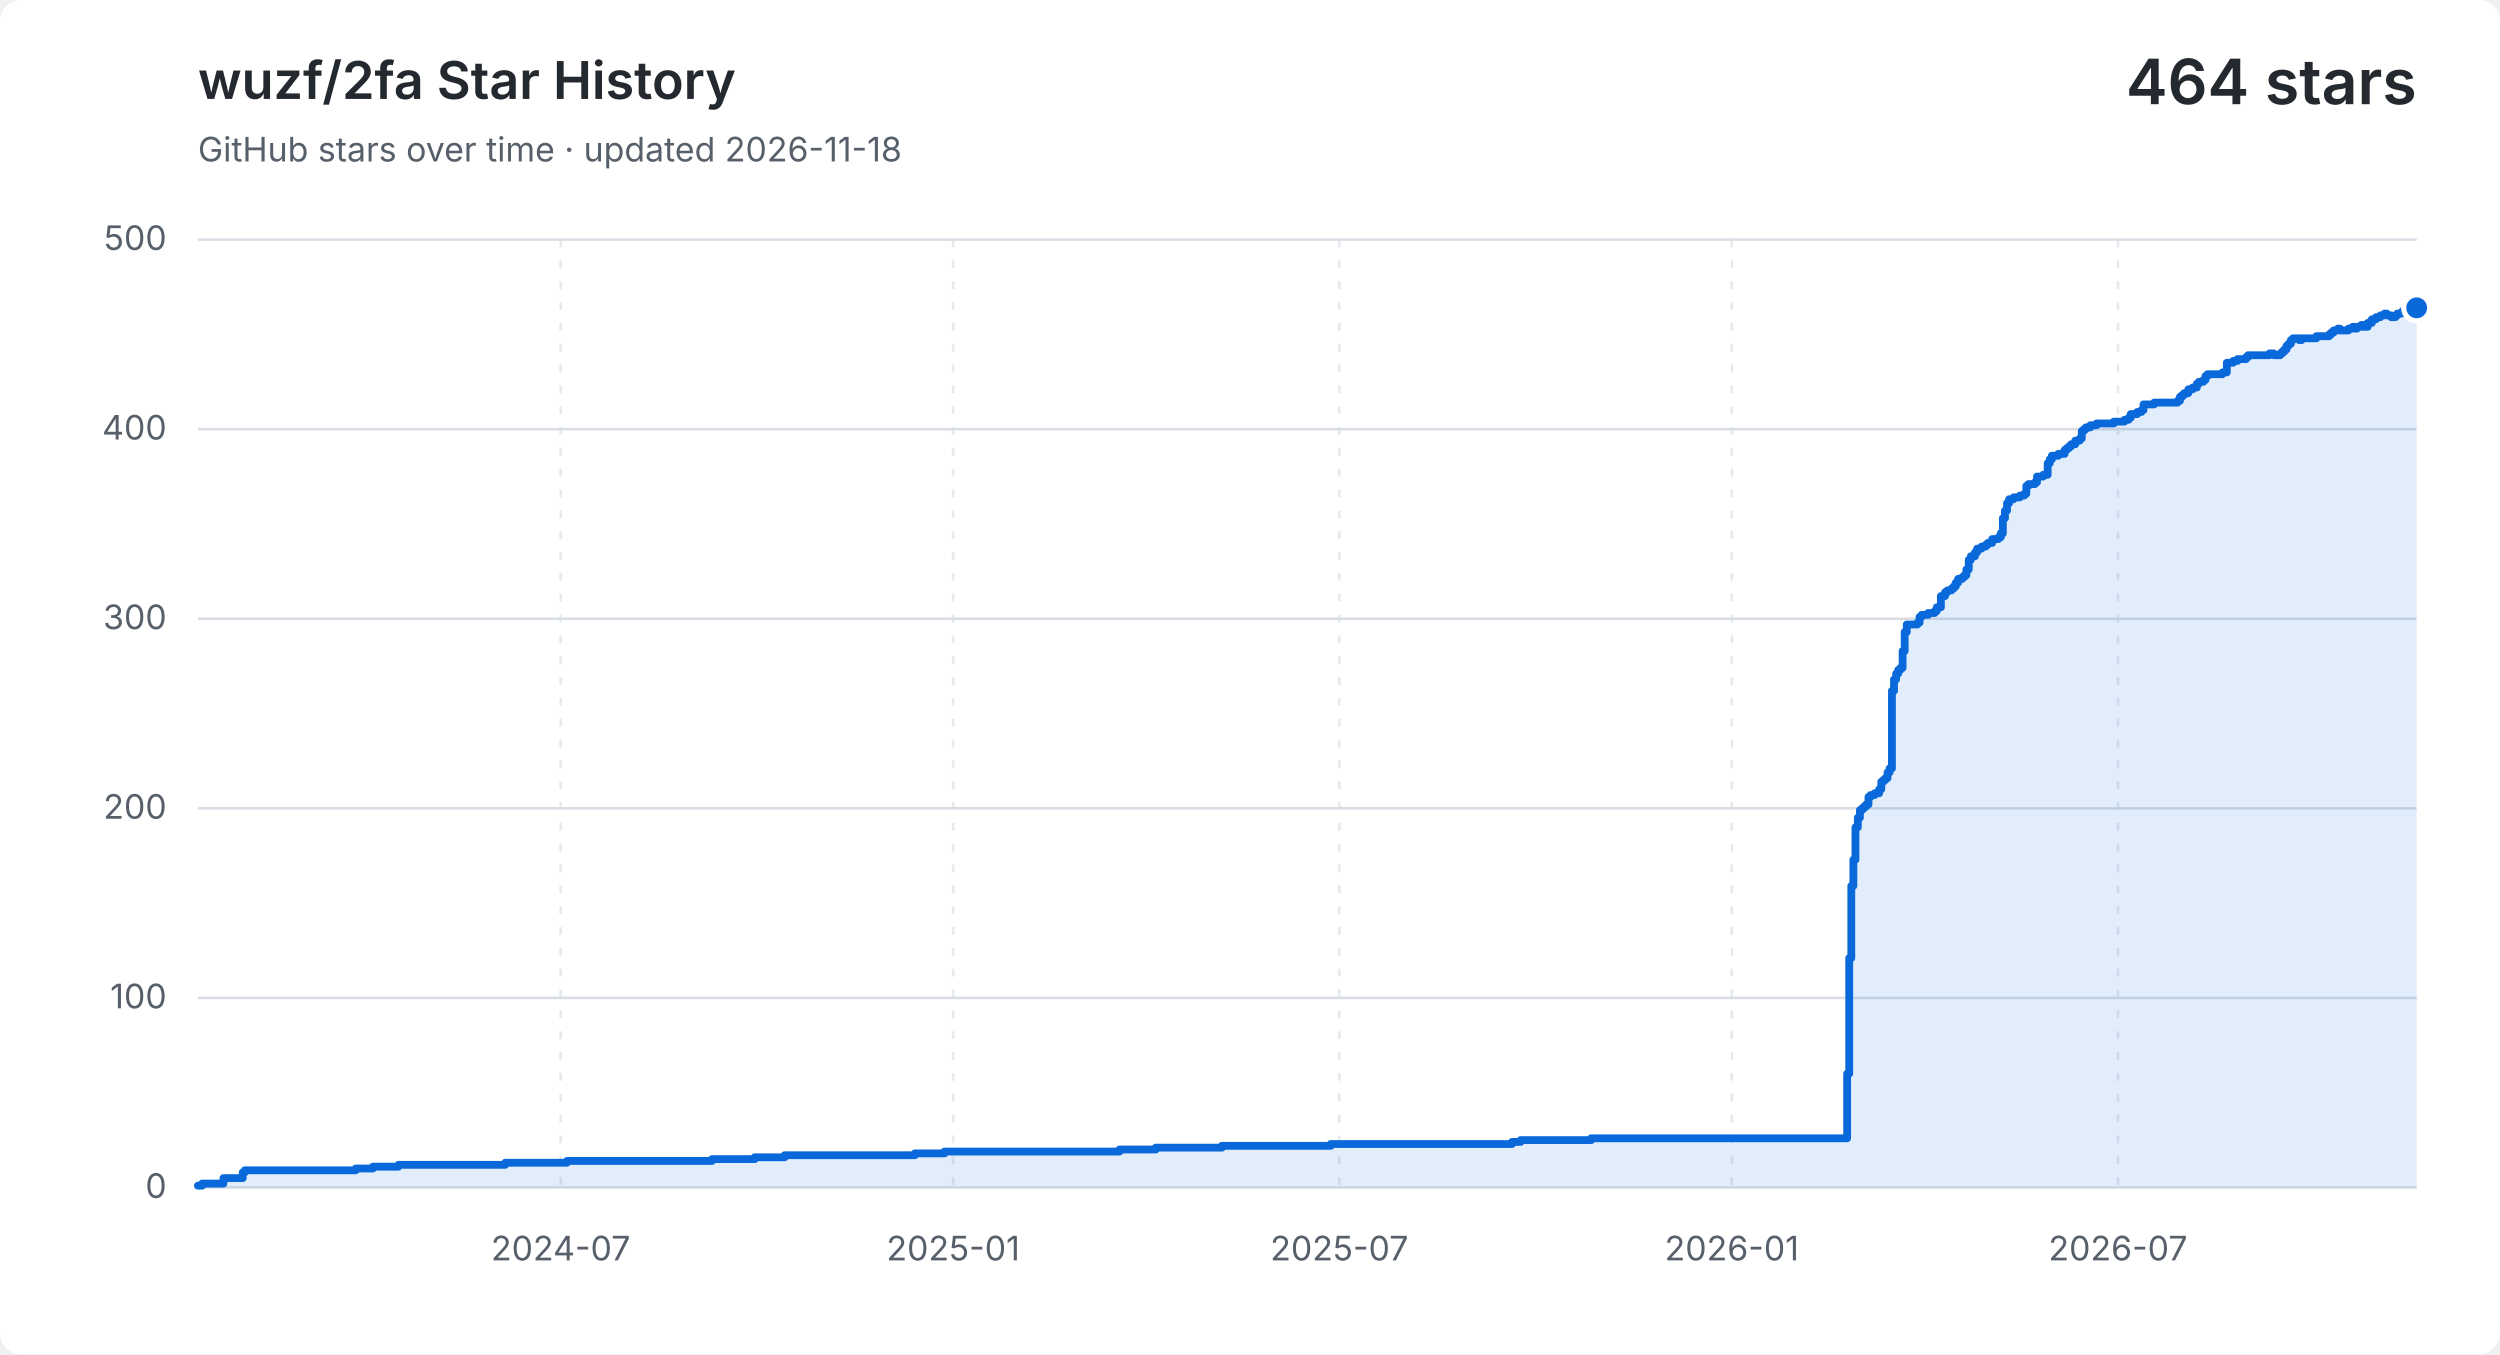
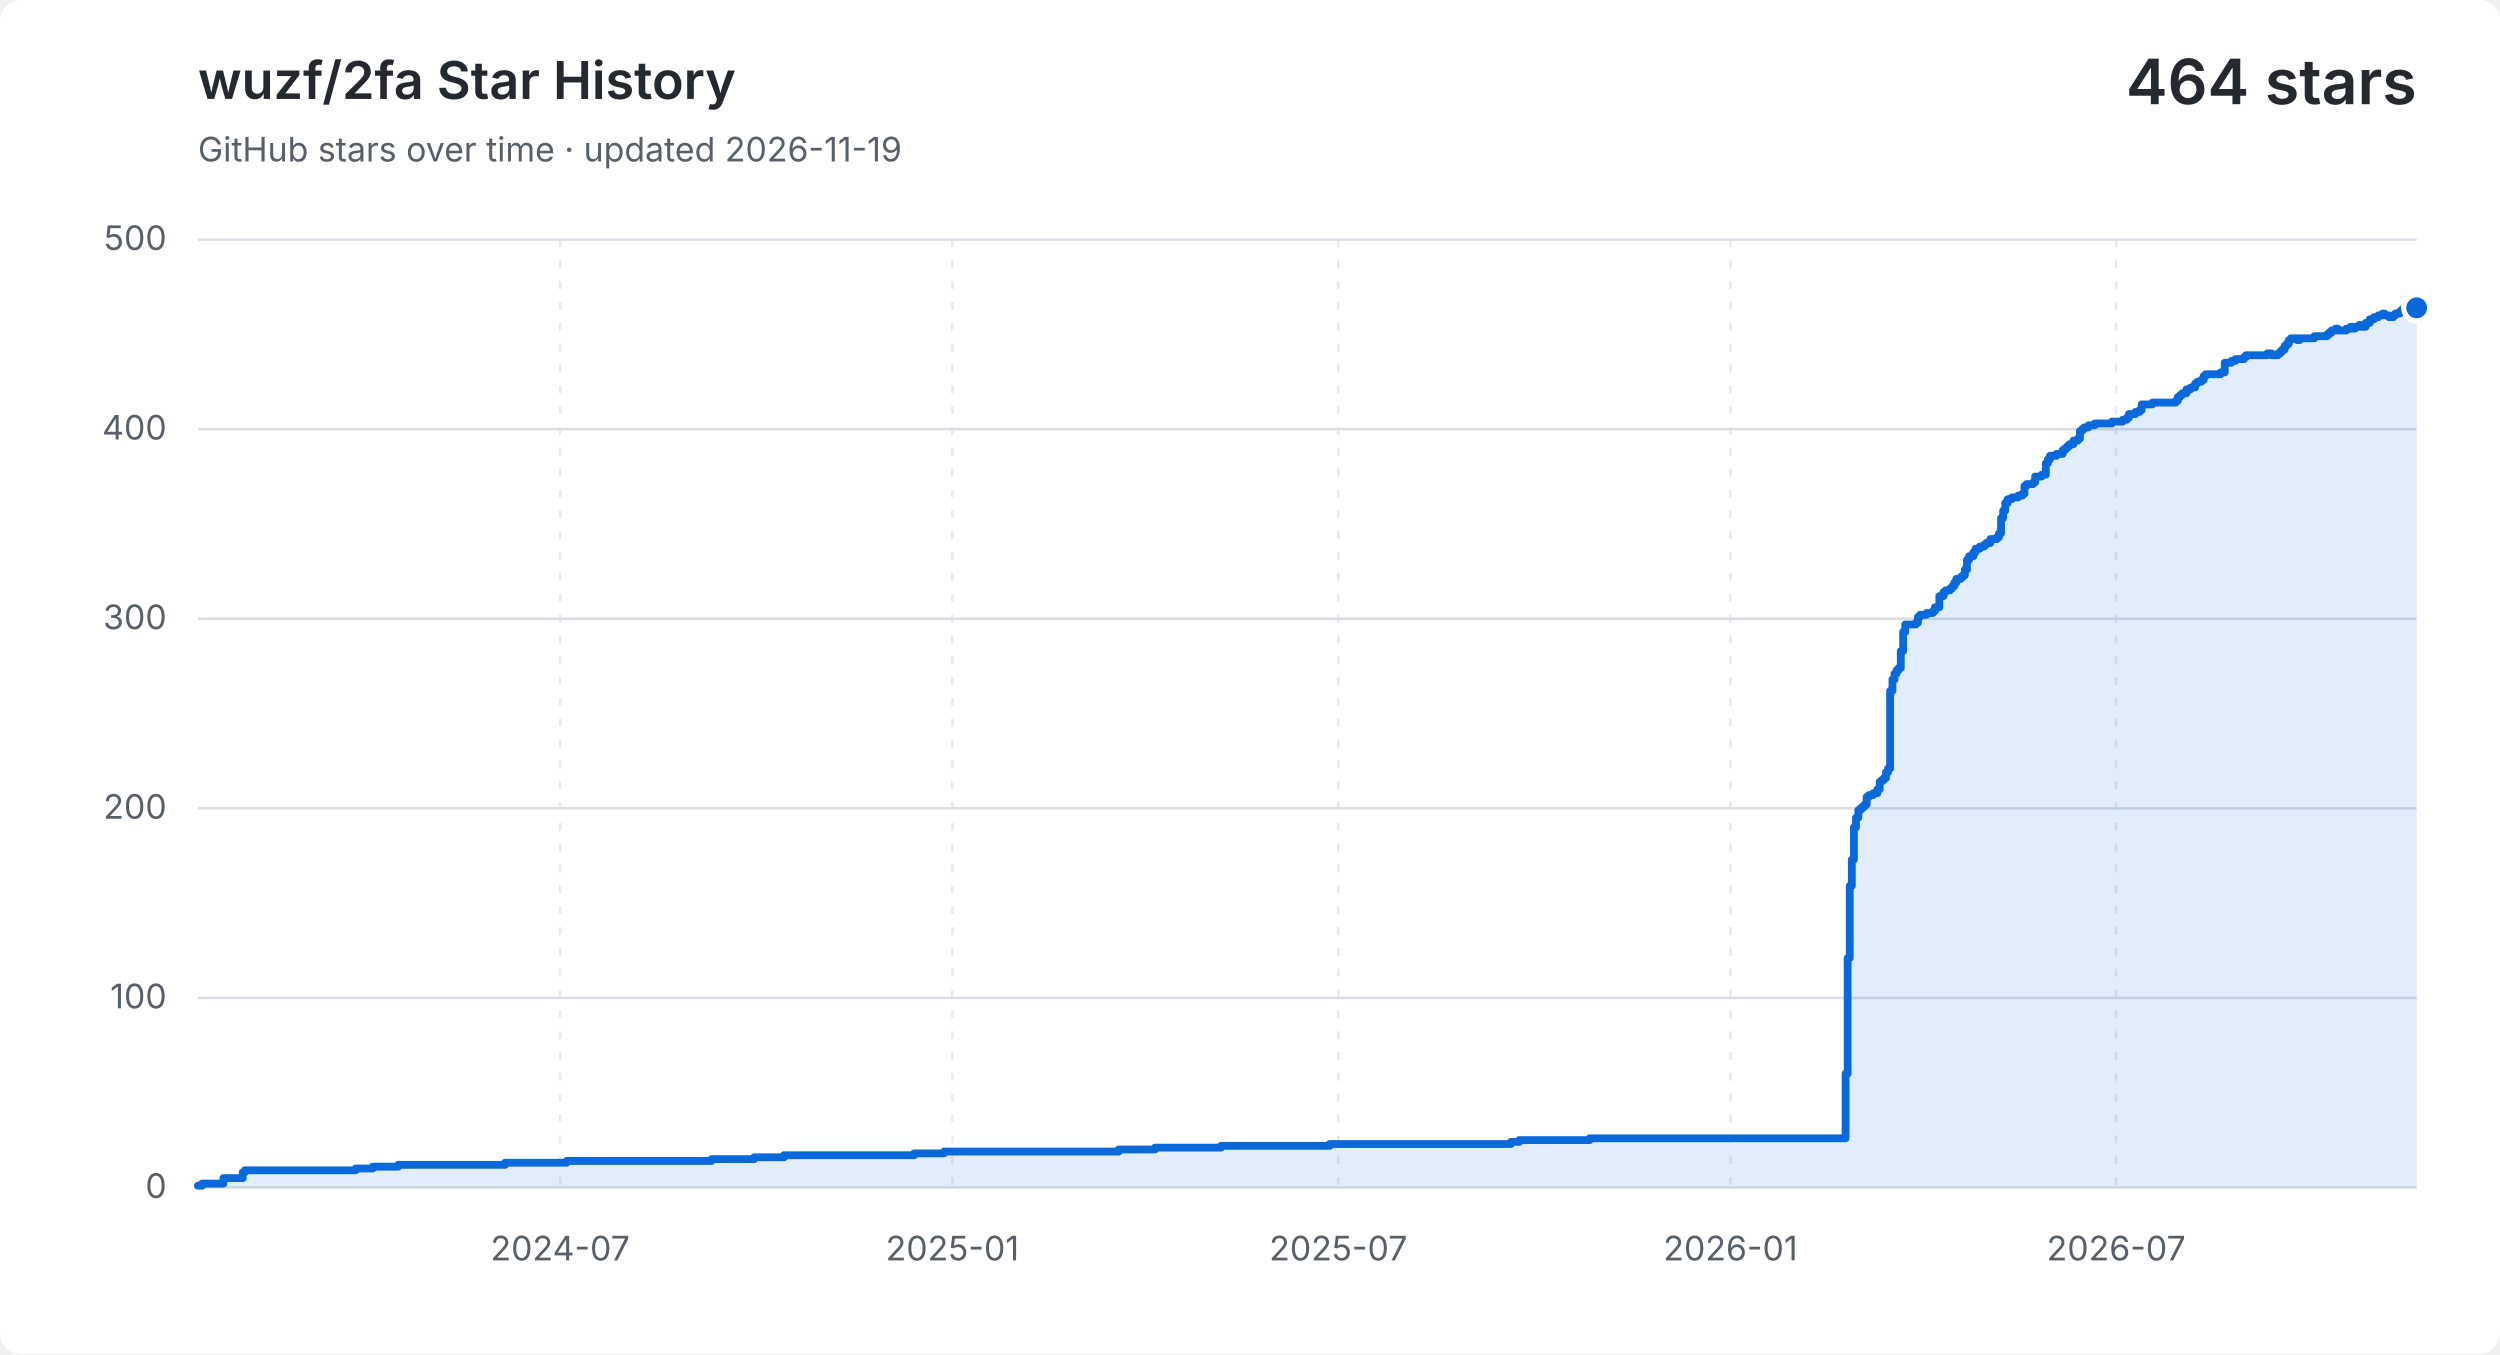
<svg xmlns="http://www.w3.org/2000/svg" width="960" height="520" viewBox="0 0 960 520" role="img" aria-labelledby="title description">
  <style>
    .background { fill: #ffffff; }
    .grid { fill: none; stroke: #d8dee4; stroke-width: 1; }
    .vertical { stroke-dasharray: 3 5; opacity: .65; }
    .label, .subtitle { fill: #57606a; font: 13px -apple-system, BlinkMacSystemFont, "Segoe UI", sans-serif; }
    .heading, .value { fill: #24292f; font-family: -apple-system, BlinkMacSystemFont, "Segoe UI", sans-serif; }
    .heading { font-size: 20px; font-weight: 600; }
    .value { font-size: 24px; font-weight: 600; }
    .area { fill: #0969da; opacity: .12; }
    .line { fill: none; stroke: #0969da; stroke-linecap: round; stroke-linejoin: round; stroke-width: 3; }
    .point { fill: #0969da; stroke: #ffffff; stroke-width: 2; }
    @media (prefers-color-scheme: dark) {
      .background { fill: #0d1117; }
      .grid { stroke: #30363d; }
      .label, .subtitle { fill: #8b949e; }
      .heading, .value { fill: #f0f6fc; }
      .area { fill: #58a6ff; }
      .line { stroke: #58a6ff; }
      .point { fill: #58a6ff; stroke: #0d1117; }
    }
  </style>
  <rect class="background" width="960" height="520" rx="8" />
  <text class="heading" x="76" y="38">wuzf/2fa Star History</text>
-   <text class="subtitle" x="76" y="62">GitHub stars over time · updated 2026-11-18</text>
+   <text class="subtitle" x="76" y="62">GitHub stars over time · updated 2026-11-19</text>
  <text class="value" x="928" y="40" text-anchor="end">464 stars</text>
  <path class="grid" d="M 76 456.0 H 928" />
  <text class="label" x="64" y="460.0" text-anchor="end">0</text>
  <path class="grid" d="M 76 383.2 H 928" />
  <text class="label" x="64" y="387.2" text-anchor="end">100</text>
  <path class="grid" d="M 76 310.4 H 928" />
  <text class="label" x="64" y="314.4" text-anchor="end">200</text>
  <path class="grid" d="M 76 237.6 H 928" />
  <text class="label" x="64" y="241.6" text-anchor="end">300</text>
  <path class="grid" d="M 76 164.8 H 928" />
  <text class="label" x="64" y="168.8" text-anchor="end">400</text>
  <path class="grid" d="M 76 92.0 H 928" />
  <text class="label" x="64" y="96.0" text-anchor="end">500</text>
-   <path class="grid vertical" d="M 215.3 92 V 456" />
-   <text class="label" x="215.3" y="484" text-anchor="middle">2024-07</text>
-   <path class="grid vertical" d="M 366.0 92 V 456" />
-   <text class="label" x="366.0" y="484" text-anchor="middle">2025-01</text>
-   <path class="grid vertical" d="M 514.3 92 V 456" />
-   <text class="label" x="514.3" y="484" text-anchor="middle">2025-07</text>
-   <path class="grid vertical" d="M 665.0 92 V 456" />
-   <text class="label" x="665.0" y="484" text-anchor="middle">2026-01</text>
-   <path class="grid vertical" d="M 813.3 92 V 456" />
-   <text class="label" x="813.3" y="484" text-anchor="middle">2026-07</text>
-   <path class="area" d="M 76.0 455.3 H 77.6 V 454.5 H 85.8 V 452.4 H 93.2 V 450.2 H 94.0 V 449.4 H 136.6 V 448.7 H 143.2 V 448.0 H 153.0 V 447.3 H 194.0 V 446.5 H 217.7 V 445.8 H 273.4 V 445.1 H 289.8 V 444.4 H 301.3 V 443.6 H 351.3 V 442.9 H 362.7 V 442.2 H 429.9 V 441.4 H 443.8 V 440.7 H 469.2 V 440.0 H 511.0 V 439.3 H 580.6 V 438.5 H 583.9 V 437.8 H 611.0 V 437.1 H 709.3 V 412.3 H 710.1 V 367.9 H 710.9 V 340.2 H 711.7 V 330.1 H 712.5 V 317.7 H 713.4 V 314.0 H 714.2 V 311.1 H 715.0 V 310.4 H 715.8 V 309.7 H 716.6 V 308.9 H 717.5 V 306.0 H 718.3 V 305.3 H 719.9 V 304.6 H 721.6 V 303.1 H 722.4 V 300.2 H 723.2 V 299.5 H 724.0 V 298.8 H 724.8 V 296.6 H 725.6 V 295.1 H 726.5 V 265.3 H 727.3 V 260.9 H 728.1 V 258.7 H 728.9 V 257.3 H 729.7 V 256.5 H 730.6 V 250.0 H 731.4 V 242.7 H 732.2 V 239.8 H 736.3 V 239.1 H 737.1 V 236.9 H 737.9 V 236.1 H 740.4 V 235.4 H 742.9 V 234.7 H 743.7 V 233.2 H 745.3 V 228.9 H 746.9 V 227.4 H 747.8 V 226.7 H 749.4 V 226.0 H 750.2 V 225.2 H 751.0 V 223.8 H 751.9 V 222.3 H 753.5 V 221.6 H 754.3 V 220.9 H 755.1 V 218.7 H 756.0 V 215.0 H 756.8 V 213.6 H 758.4 V 212.1 H 759.2 V 210.7 H 760.9 V 209.9 H 762.5 V 209.2 H 763.3 V 208.5 H 765.0 V 207.0 H 767.4 V 206.3 H 768.3 V 204.8 H 769.1 V 199.0 H 769.9 V 196.1 H 770.7 V 193.2 H 771.5 V 191.7 H 773.2 V 191.0 H 775.6 V 190.3 H 777.3 V 189.6 H 778.1 V 186.6 H 778.9 V 185.9 H 781.4 V 185.2 H 782.2 V 183.0 H 784.6 V 182.3 H 786.3 V 177.9 H 787.1 V 176.4 H 787.9 V 175.0 H 790.4 V 174.3 H 792.8 V 172.8 H 793.6 V 172.1 H 794.5 V 171.4 H 795.3 V 170.6 H 796.9 V 169.2 H 798.6 V 168.4 H 799.4 V 165.5 H 800.2 V 164.8 H 801.0 V 164.1 H 802.7 V 163.3 H 805.1 V 162.6 H 811.7 V 161.9 H 815.8 V 161.2 H 817.4 V 160.4 H 818.2 V 159.0 H 820.7 V 158.2 H 822.3 V 157.5 H 823.1 V 155.3 H 827.2 V 154.6 H 836.2 V 153.9 H 837.1 V 152.4 H 837.9 V 151.7 H 838.7 V 151.0 H 840.3 V 149.5 H 842.0 V 148.8 H 843.6 V 147.3 H 844.4 V 146.6 H 846.1 V 145.9 H 846.9 V 144.4 H 847.7 V 143.7 H 853.4 V 143.0 H 855.1 V 139.3 H 857.5 V 138.6 H 859.2 V 137.9 H 860.0 V 137.9 H 860.8 V 137.9 H 861.6 V 137.9 H 862.5 V 137.1 H 863.3 V 136.4 H 864.1 V 136.4 H 864.9 V 136.4 H 865.7 V 136.4 H 866.6 V 136.4 H 867.4 V 136.4 H 868.2 V 136.4 H 869.0 V 136.4 H 869.8 V 136.4 H 870.7 V 136.4 H 871.5 V 135.7 H 872.3 V 135.7 H 873.1 V 136.4 H 873.9 V 136.4 H 874.8 V 136.4 H 875.6 V 135.7 H 876.4 V 135.0 H 877.2 V 134.2 H 878.0 V 132.8 H 878.8 V 132.0 H 879.7 V 130.6 H 880.5 V 129.9 H 881.3 V 129.9 H 882.1 V 129.9 H 882.9 V 130.6 H 883.8 V 129.9 H 884.6 V 129.9 H 885.4 V 129.9 H 886.2 V 129.9 H 887.0 V 129.9 H 887.9 V 129.9 H 888.7 V 129.9 H 889.5 V 129.1 H 890.3 V 129.1 H 891.1 V 129.1 H 892.0 V 129.1 H 892.8 V 129.1 H 893.6 V 129.1 H 894.4 V 128.4 H 895.2 V 127.7 H 896.1 V 126.9 H 896.9 V 126.9 H 897.7 V 126.2 H 898.5 V 126.9 H 899.3 V 126.9 H 900.1 V 126.9 H 901.0 V 126.9 H 901.8 V 126.2 H 902.6 V 126.2 H 903.4 V 125.5 H 904.2 V 126.2 H 905.1 V 125.5 H 905.9 V 125.5 H 906.7 V 124.8 H 907.5 V 125.5 H 908.3 V 125.5 H 909.2 V 124.0 H 910.0 V 124.0 H 910.8 V 122.6 H 911.6 V 122.6 H 912.4 V 121.8 H 913.3 V 121.8 H 914.1 V 121.1 H 914.9 V 121.1 H 915.7 V 120.4 H 916.5 V 121.1 H 917.4 V 121.1 H 918.2 V 121.8 H 919.0 V 121.8 H 919.8 V 121.1 H 920.6 V 120.4 H 921.4 V 120.4 H 922.3 V 119.7 H 923.1 V 118.9 H 923.9 V 118.2 H 924.7 V 118.2 H 925.5 V 118.2 H 926.4 V 118.9 H 927.2 V 118.2 H 928.0 V 118.2 V 456 H 76.0 Z" />
-   <path class="line" d="M 76.0 455.3 H 77.6 V 454.5 H 85.8 V 452.4 H 93.2 V 450.2 H 94.0 V 449.4 H 136.6 V 448.7 H 143.2 V 448.0 H 153.0 V 447.3 H 194.0 V 446.5 H 217.7 V 445.8 H 273.4 V 445.1 H 289.8 V 444.4 H 301.3 V 443.6 H 351.3 V 442.9 H 362.7 V 442.2 H 429.9 V 441.4 H 443.8 V 440.7 H 469.2 V 440.0 H 511.0 V 439.3 H 580.6 V 438.5 H 583.9 V 437.8 H 611.0 V 437.1 H 709.3 V 412.3 H 710.1 V 367.9 H 710.9 V 340.2 H 711.7 V 330.1 H 712.5 V 317.7 H 713.4 V 314.0 H 714.2 V 311.1 H 715.0 V 310.4 H 715.8 V 309.7 H 716.6 V 308.9 H 717.5 V 306.0 H 718.3 V 305.3 H 719.9 V 304.6 H 721.6 V 303.1 H 722.4 V 300.2 H 723.2 V 299.5 H 724.0 V 298.8 H 724.8 V 296.6 H 725.6 V 295.1 H 726.5 V 265.3 H 727.3 V 260.9 H 728.1 V 258.7 H 728.9 V 257.3 H 729.7 V 256.5 H 730.6 V 250.0 H 731.4 V 242.7 H 732.2 V 239.8 H 736.3 V 239.1 H 737.1 V 236.9 H 737.9 V 236.1 H 740.4 V 235.4 H 742.9 V 234.7 H 743.7 V 233.2 H 745.3 V 228.9 H 746.9 V 227.4 H 747.8 V 226.7 H 749.4 V 226.0 H 750.2 V 225.2 H 751.0 V 223.8 H 751.9 V 222.3 H 753.5 V 221.6 H 754.3 V 220.9 H 755.1 V 218.7 H 756.0 V 215.0 H 756.8 V 213.6 H 758.4 V 212.1 H 759.2 V 210.7 H 760.9 V 209.9 H 762.5 V 209.2 H 763.3 V 208.5 H 765.0 V 207.0 H 767.4 V 206.3 H 768.3 V 204.8 H 769.1 V 199.0 H 769.9 V 196.1 H 770.7 V 193.2 H 771.5 V 191.7 H 773.2 V 191.0 H 775.6 V 190.3 H 777.3 V 189.6 H 778.1 V 186.6 H 778.9 V 185.9 H 781.4 V 185.2 H 782.2 V 183.0 H 784.6 V 182.3 H 786.3 V 177.9 H 787.1 V 176.4 H 787.9 V 175.0 H 790.4 V 174.3 H 792.8 V 172.8 H 793.6 V 172.1 H 794.5 V 171.4 H 795.3 V 170.6 H 796.9 V 169.2 H 798.6 V 168.4 H 799.4 V 165.5 H 800.2 V 164.8 H 801.0 V 164.1 H 802.7 V 163.3 H 805.1 V 162.6 H 811.7 V 161.9 H 815.8 V 161.2 H 817.4 V 160.4 H 818.2 V 159.0 H 820.7 V 158.2 H 822.3 V 157.5 H 823.1 V 155.3 H 827.2 V 154.6 H 836.2 V 153.9 H 837.1 V 152.4 H 837.9 V 151.7 H 838.7 V 151.0 H 840.3 V 149.5 H 842.0 V 148.8 H 843.6 V 147.3 H 844.4 V 146.6 H 846.1 V 145.9 H 846.9 V 144.4 H 847.7 V 143.7 H 853.4 V 143.0 H 855.1 V 139.3 H 857.5 V 138.6 H 859.2 V 137.9 H 860.0 V 137.9 H 860.8 V 137.9 H 861.6 V 137.9 H 862.5 V 137.1 H 863.3 V 136.4 H 864.1 V 136.4 H 864.9 V 136.4 H 865.7 V 136.4 H 866.6 V 136.4 H 867.4 V 136.4 H 868.2 V 136.4 H 869.0 V 136.4 H 869.8 V 136.4 H 870.7 V 136.4 H 871.5 V 135.7 H 872.3 V 135.7 H 873.1 V 136.4 H 873.9 V 136.4 H 874.8 V 136.4 H 875.6 V 135.7 H 876.4 V 135.0 H 877.2 V 134.2 H 878.0 V 132.8 H 878.8 V 132.0 H 879.7 V 130.6 H 880.5 V 129.9 H 881.3 V 129.9 H 882.1 V 129.9 H 882.9 V 130.6 H 883.8 V 129.9 H 884.6 V 129.9 H 885.4 V 129.9 H 886.2 V 129.9 H 887.0 V 129.9 H 887.9 V 129.9 H 888.7 V 129.9 H 889.5 V 129.1 H 890.3 V 129.1 H 891.1 V 129.1 H 892.0 V 129.1 H 892.8 V 129.1 H 893.6 V 129.1 H 894.4 V 128.4 H 895.2 V 127.7 H 896.1 V 126.9 H 896.9 V 126.9 H 897.7 V 126.2 H 898.5 V 126.9 H 899.3 V 126.9 H 900.1 V 126.9 H 901.0 V 126.9 H 901.8 V 126.2 H 902.6 V 126.2 H 903.4 V 125.5 H 904.2 V 126.2 H 905.1 V 125.5 H 905.9 V 125.5 H 906.7 V 124.8 H 907.5 V 125.5 H 908.3 V 125.5 H 909.2 V 124.0 H 910.0 V 124.0 H 910.8 V 122.6 H 911.6 V 122.6 H 912.4 V 121.8 H 913.3 V 121.8 H 914.1 V 121.1 H 914.9 V 121.1 H 915.7 V 120.4 H 916.5 V 121.1 H 917.4 V 121.1 H 918.2 V 121.8 H 919.0 V 121.8 H 919.8 V 121.1 H 920.6 V 120.4 H 921.4 V 120.4 H 922.3 V 119.7 H 923.1 V 118.9 H 923.9 V 118.2 H 924.7 V 118.2 H 925.5 V 118.2 H 926.4 V 118.9 H 927.2 V 118.2 H 928.0 V 118.2" />
+   <path class="grid vertical" d="M 215.1 92 V 456" />
+   <text class="label" x="215.1" y="484" text-anchor="middle">2024-07</text>
+   <path class="grid vertical" d="M 365.7 92 V 456" />
+   <text class="label" x="365.7" y="484" text-anchor="middle">2025-01</text>
+   <path class="grid vertical" d="M 513.9 92 V 456" />
+   <text class="label" x="513.9" y="484" text-anchor="middle">2025-07</text>
+   <path class="grid vertical" d="M 664.5 92 V 456" />
+   <text class="label" x="664.5" y="484" text-anchor="middle">2026-01</text>
+   <path class="grid vertical" d="M 812.6 92 V 456" />
+   <text class="label" x="812.6" y="484" text-anchor="middle">2026-07</text>
+   <path class="area" d="M 76.0 455.3 H 77.6 V 454.5 H 85.8 V 452.4 H 93.2 V 450.2 H 94.0 V 449.4 H 136.6 V 448.7 H 143.1 V 448.0 H 152.9 V 447.3 H 193.9 V 446.5 H 217.6 V 445.8 H 273.2 V 445.1 H 289.6 V 444.4 H 301.1 V 443.6 H 351.0 V 442.9 H 362.5 V 442.2 H 429.6 V 441.4 H 443.5 V 440.7 H 468.9 V 440.0 H 510.6 V 439.3 H 580.2 V 438.5 H 583.4 V 437.8 H 610.4 V 437.1 H 708.7 V 412.3 H 709.5 V 367.9 H 710.3 V 340.2 H 711.1 V 330.1 H 711.9 V 317.7 H 712.7 V 314.0 H 713.6 V 311.1 H 714.4 V 310.4 H 715.2 V 309.7 H 716.0 V 308.9 H 716.8 V 306.0 H 717.7 V 305.3 H 719.3 V 304.6 H 720.9 V 303.1 H 721.8 V 300.2 H 722.6 V 299.5 H 723.4 V 298.8 H 724.2 V 296.6 H 725.0 V 295.1 H 725.8 V 265.3 H 726.7 V 260.9 H 727.5 V 258.7 H 728.3 V 257.3 H 729.1 V 256.5 H 729.9 V 250.0 H 730.8 V 242.7 H 731.6 V 239.8 H 735.7 V 239.1 H 736.5 V 236.9 H 737.3 V 236.1 H 739.8 V 235.4 H 742.2 V 234.7 H 743.0 V 233.2 H 744.7 V 228.9 H 746.3 V 227.4 H 747.1 V 226.7 H 748.8 V 226.0 H 749.6 V 225.2 H 750.4 V 223.8 H 751.2 V 222.3 H 752.9 V 221.6 H 753.7 V 220.9 H 754.5 V 218.7 H 755.3 V 215.0 H 756.1 V 213.6 H 757.8 V 212.1 H 758.6 V 210.7 H 760.2 V 209.9 H 761.9 V 209.2 H 762.7 V 208.5 H 764.3 V 207.0 H 766.8 V 206.3 H 767.6 V 204.8 H 768.4 V 199.0 H 769.2 V 196.1 H 770.0 V 193.2 H 770.9 V 191.7 H 772.5 V 191.0 H 775.0 V 190.3 H 776.6 V 189.6 H 777.4 V 186.6 H 778.2 V 185.9 H 780.7 V 185.2 H 781.5 V 183.0 H 784.0 V 182.3 H 785.6 V 177.9 H 786.4 V 176.4 H 787.2 V 175.0 H 789.7 V 174.3 H 792.1 V 172.8 H 793.0 V 172.1 H 793.8 V 171.4 H 794.6 V 170.6 H 796.2 V 169.2 H 797.9 V 168.4 H 798.7 V 165.5 H 799.5 V 164.8 H 800.3 V 164.1 H 802.0 V 163.3 H 804.4 V 162.6 H 811.0 V 161.9 H 815.1 V 161.2 H 816.7 V 160.4 H 817.5 V 159.0 H 820.0 V 158.2 H 821.6 V 157.5 H 822.4 V 155.3 H 826.5 V 154.6 H 835.5 V 153.9 H 836.3 V 152.4 H 837.2 V 151.7 H 838.0 V 151.0 H 839.6 V 149.5 H 841.2 V 148.8 H 842.9 V 147.3 H 843.7 V 146.6 H 845.3 V 145.9 H 846.2 V 144.4 H 847.0 V 143.7 H 852.7 V 143.0 H 854.3 V 139.3 H 856.8 V 138.6 H 858.4 V 137.9 H 859.3 V 137.9 H 860.1 V 137.9 H 860.9 V 137.9 H 861.7 V 137.1 H 862.5 V 136.4 H 863.3 V 136.4 H 864.2 V 136.4 H 865.0 V 136.4 H 865.8 V 136.4 H 866.6 V 136.4 H 867.4 V 136.4 H 868.3 V 136.4 H 869.1 V 136.4 H 869.9 V 136.4 H 870.7 V 135.7 H 871.5 V 135.7 H 872.3 V 136.4 H 873.2 V 136.4 H 874.0 V 136.4 H 874.8 V 135.7 H 875.6 V 135.0 H 876.4 V 134.2 H 877.3 V 132.8 H 878.1 V 132.0 H 878.9 V 130.6 H 879.7 V 129.9 H 880.5 V 129.9 H 881.3 V 129.9 H 882.2 V 130.6 H 883.0 V 129.9 H 883.8 V 129.9 H 884.6 V 129.9 H 885.4 V 129.9 H 886.3 V 129.9 H 887.1 V 129.9 H 887.9 V 129.9 H 888.7 V 129.1 H 889.5 V 129.1 H 890.4 V 129.1 H 891.2 V 129.1 H 892.0 V 129.1 H 892.8 V 129.1 H 893.6 V 128.4 H 894.4 V 127.7 H 895.3 V 126.9 H 896.1 V 126.9 H 896.9 V 126.2 H 897.7 V 126.9 H 898.5 V 126.9 H 899.4 V 126.9 H 900.2 V 126.9 H 901.0 V 126.2 H 901.8 V 126.2 H 902.6 V 125.5 H 903.4 V 126.2 H 904.3 V 125.5 H 905.1 V 125.5 H 905.9 V 124.8 H 906.7 V 125.5 H 907.5 V 125.5 H 908.4 V 124.0 H 909.2 V 124.0 H 910.0 V 122.6 H 910.8 V 122.6 H 911.6 V 121.8 H 912.4 V 121.8 H 913.3 V 121.1 H 914.1 V 121.1 H 914.9 V 120.4 H 915.7 V 121.1 H 916.5 V 121.1 H 917.4 V 121.8 H 918.2 V 121.8 H 919.0 V 121.1 H 919.8 V 120.4 H 920.6 V 120.4 H 921.5 V 119.7 H 922.3 V 118.9 H 923.1 V 118.2 H 923.9 V 118.2 H 924.7 V 118.2 H 925.5 V 118.9 H 926.4 V 118.2 H 927.2 V 118.2 H 928.0 V 118.2 V 456 H 76.0 Z" />
+   <path class="line" d="M 76.0 455.3 H 77.6 V 454.5 H 85.8 V 452.4 H 93.2 V 450.2 H 94.0 V 449.4 H 136.6 V 448.7 H 143.1 V 448.0 H 152.9 V 447.3 H 193.9 V 446.5 H 217.6 V 445.8 H 273.2 V 445.1 H 289.6 V 444.4 H 301.1 V 443.6 H 351.0 V 442.9 H 362.5 V 442.2 H 429.6 V 441.4 H 443.5 V 440.7 H 468.9 V 440.0 H 510.6 V 439.3 H 580.2 V 438.5 H 583.4 V 437.8 H 610.4 V 437.1 H 708.7 V 412.3 H 709.5 V 367.9 H 710.3 V 340.2 H 711.1 V 330.1 H 711.9 V 317.7 H 712.7 V 314.0 H 713.6 V 311.1 H 714.4 V 310.4 H 715.2 V 309.7 H 716.0 V 308.9 H 716.8 V 306.0 H 717.7 V 305.3 H 719.3 V 304.6 H 720.9 V 303.1 H 721.8 V 300.2 H 722.6 V 299.5 H 723.4 V 298.8 H 724.2 V 296.6 H 725.0 V 295.1 H 725.8 V 265.3 H 726.7 V 260.9 H 727.5 V 258.7 H 728.3 V 257.3 H 729.1 V 256.5 H 729.9 V 250.0 H 730.8 V 242.7 H 731.6 V 239.8 H 735.7 V 239.1 H 736.5 V 236.9 H 737.3 V 236.1 H 739.8 V 235.4 H 742.2 V 234.7 H 743.0 V 233.2 H 744.7 V 228.9 H 746.3 V 227.4 H 747.1 V 226.7 H 748.8 V 226.0 H 749.6 V 225.2 H 750.4 V 223.8 H 751.2 V 222.3 H 752.9 V 221.6 H 753.7 V 220.9 H 754.5 V 218.7 H 755.3 V 215.0 H 756.1 V 213.6 H 757.8 V 212.1 H 758.6 V 210.7 H 760.2 V 209.9 H 761.9 V 209.2 H 762.7 V 208.5 H 764.3 V 207.0 H 766.8 V 206.3 H 767.6 V 204.8 H 768.4 V 199.0 H 769.2 V 196.1 H 770.0 V 193.2 H 770.9 V 191.7 H 772.5 V 191.0 H 775.0 V 190.3 H 776.6 V 189.6 H 777.4 V 186.6 H 778.2 V 185.9 H 780.7 V 185.2 H 781.5 V 183.0 H 784.0 V 182.3 H 785.6 V 177.9 H 786.4 V 176.4 H 787.2 V 175.0 H 789.7 V 174.3 H 792.1 V 172.8 H 793.0 V 172.1 H 793.8 V 171.4 H 794.6 V 170.6 H 796.2 V 169.2 H 797.9 V 168.4 H 798.7 V 165.5 H 799.5 V 164.8 H 800.3 V 164.1 H 802.0 V 163.3 H 804.4 V 162.6 H 811.0 V 161.9 H 815.1 V 161.2 H 816.7 V 160.4 H 817.5 V 159.0 H 820.0 V 158.2 H 821.6 V 157.5 H 822.4 V 155.3 H 826.5 V 154.6 H 835.5 V 153.9 H 836.3 V 152.4 H 837.2 V 151.7 H 838.0 V 151.0 H 839.6 V 149.5 H 841.2 V 148.8 H 842.9 V 147.3 H 843.7 V 146.6 H 845.3 V 145.9 H 846.2 V 144.4 H 847.0 V 143.7 H 852.7 V 143.0 H 854.3 V 139.3 H 856.8 V 138.6 H 858.4 V 137.9 H 859.3 V 137.9 H 860.1 V 137.9 H 860.9 V 137.9 H 861.7 V 137.1 H 862.5 V 136.4 H 863.3 V 136.4 H 864.2 V 136.4 H 865.0 V 136.4 H 865.8 V 136.4 H 866.6 V 136.4 H 867.4 V 136.4 H 868.3 V 136.4 H 869.1 V 136.4 H 869.9 V 136.4 H 870.7 V 135.7 H 871.5 V 135.7 H 872.3 V 136.4 H 873.2 V 136.4 H 874.0 V 136.4 H 874.8 V 135.7 H 875.6 V 135.0 H 876.4 V 134.2 H 877.3 V 132.8 H 878.1 V 132.0 H 878.9 V 130.6 H 879.7 V 129.9 H 880.5 V 129.9 H 881.3 V 129.9 H 882.2 V 130.6 H 883.0 V 129.9 H 883.8 V 129.9 H 884.6 V 129.9 H 885.4 V 129.9 H 886.3 V 129.9 H 887.1 V 129.9 H 887.9 V 129.9 H 888.7 V 129.1 H 889.5 V 129.1 H 890.4 V 129.1 H 891.2 V 129.1 H 892.0 V 129.1 H 892.8 V 129.1 H 893.6 V 128.4 H 894.4 V 127.7 H 895.3 V 126.9 H 896.1 V 126.9 H 896.9 V 126.2 H 897.7 V 126.9 H 898.5 V 126.9 H 899.4 V 126.9 H 900.2 V 126.9 H 901.0 V 126.2 H 901.8 V 126.2 H 902.6 V 125.5 H 903.4 V 126.2 H 904.3 V 125.5 H 905.1 V 125.5 H 905.9 V 124.8 H 906.7 V 125.5 H 907.5 V 125.5 H 908.4 V 124.0 H 909.2 V 124.0 H 910.0 V 122.6 H 910.8 V 122.6 H 911.6 V 121.8 H 912.4 V 121.8 H 913.3 V 121.1 H 914.1 V 121.1 H 914.9 V 120.4 H 915.7 V 121.1 H 916.5 V 121.1 H 917.4 V 121.8 H 918.2 V 121.8 H 919.0 V 121.1 H 919.8 V 120.4 H 920.6 V 120.4 H 921.5 V 119.7 H 922.3 V 118.9 H 923.1 V 118.2 H 923.9 V 118.2 H 924.7 V 118.2 H 925.5 V 118.9 H 926.4 V 118.2 H 927.2 V 118.2 H 928.0 V 118.2" />
  <circle class="point" cx="928.0" cy="118.2" r="5" />
</svg>
